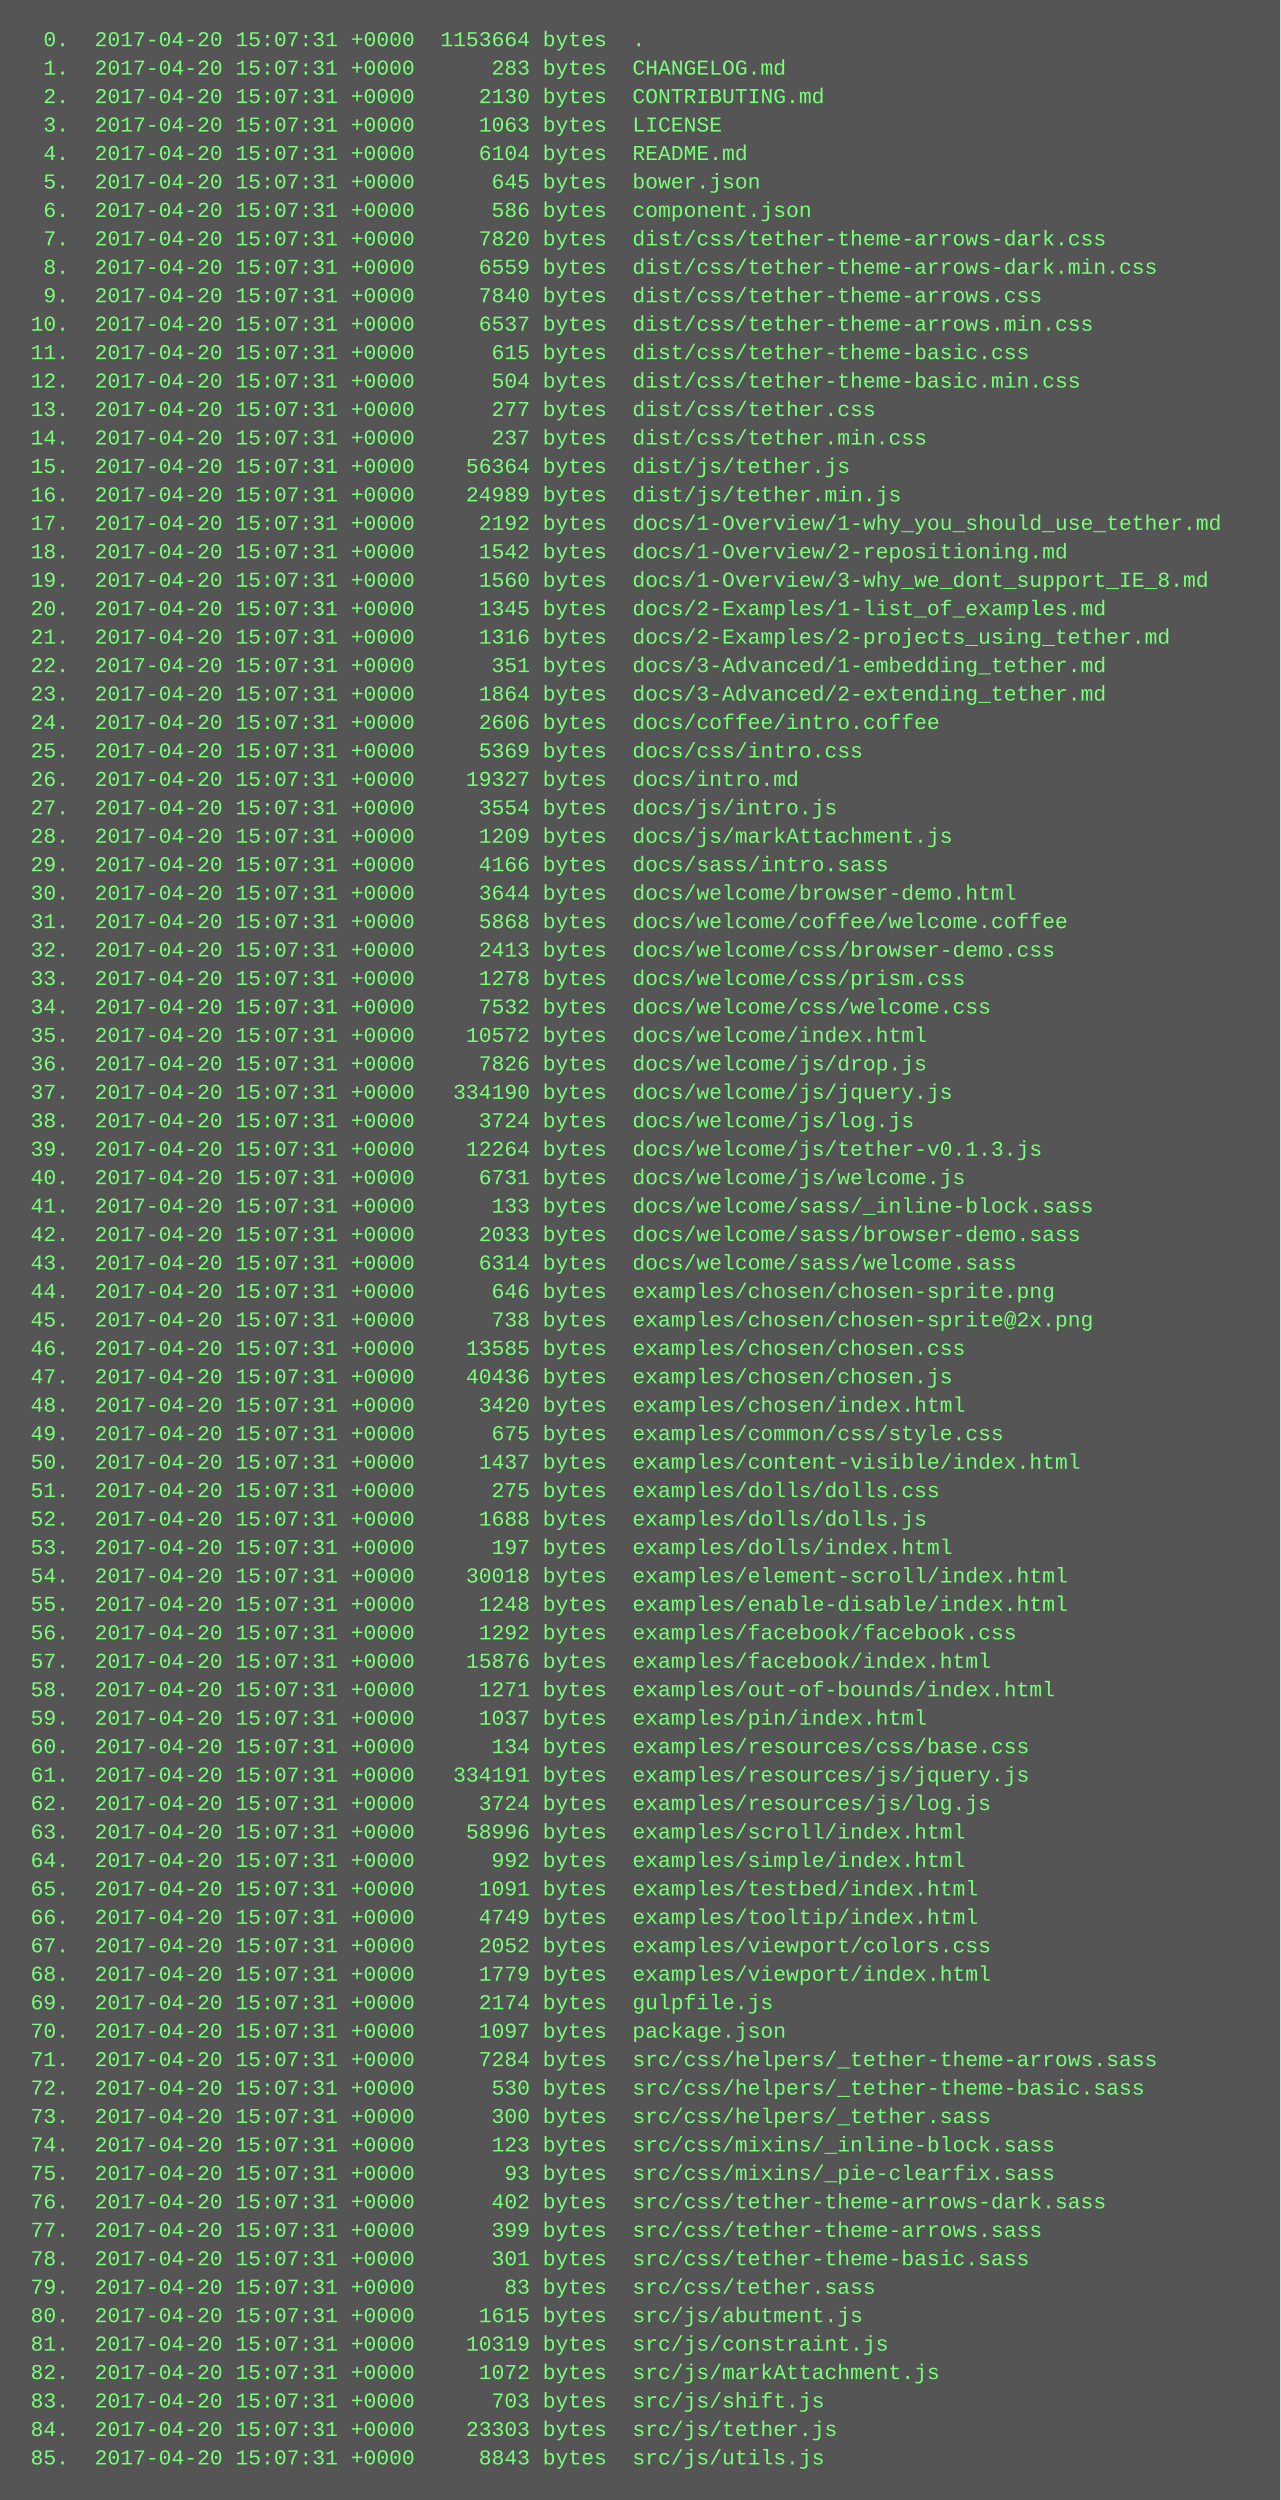
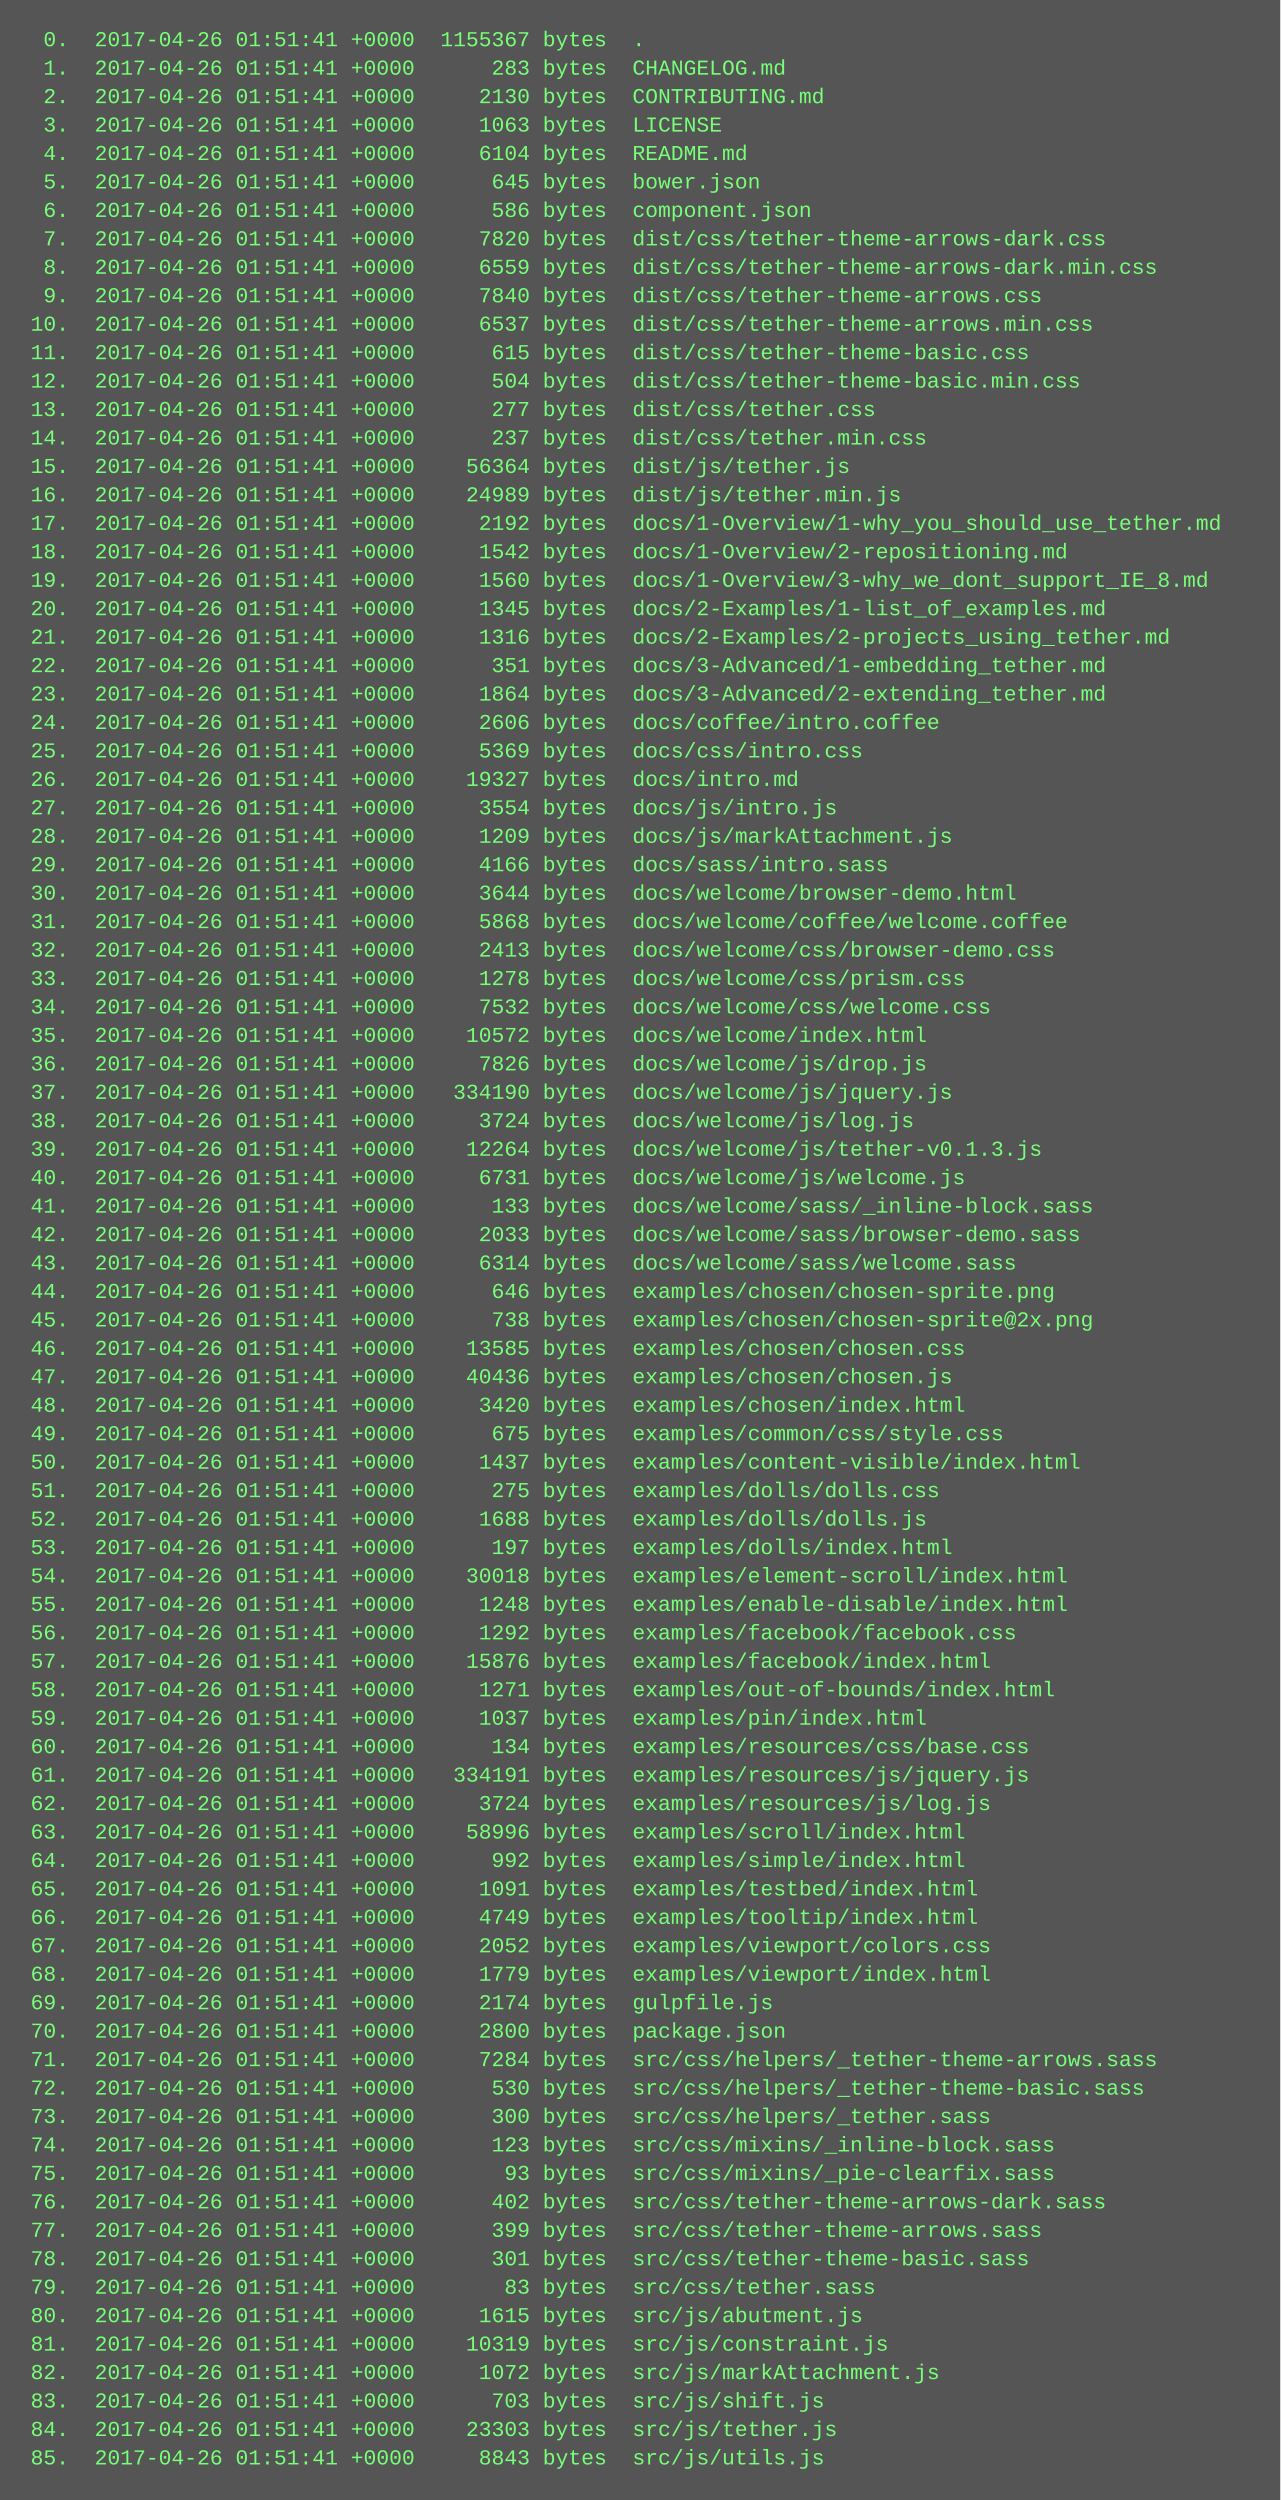
<svg xmlns="http://www.w3.org/2000/svg" height="1406" width="720">
  <rect height="1406" fill="#555" width="720" />
  <text fill="#7f7" font-family="Courier New" font-size="12" xml:space="preserve">
-     <tspan x="10" y="26">  0.  2017-04-20 15:07:31 +0000  1153664 bytes  .</tspan>
-     <tspan x="10" y="42">  1.  2017-04-20 15:07:31 +0000      283 bytes  CHANGELOG.md</tspan>
-     <tspan x="10" y="58">  2.  2017-04-20 15:07:31 +0000     2130 bytes  CONTRIBUTING.md</tspan>
-     <tspan x="10" y="74">  3.  2017-04-20 15:07:31 +0000     1063 bytes  LICENSE</tspan>
-     <tspan x="10" y="90">  4.  2017-04-20 15:07:31 +0000     6104 bytes  README.md</tspan>
-     <tspan x="10" y="106">  5.  2017-04-20 15:07:31 +0000      645 bytes  bower.json</tspan>
-     <tspan x="10" y="122">  6.  2017-04-20 15:07:31 +0000      586 bytes  component.json</tspan>
-     <tspan x="10" y="138">  7.  2017-04-20 15:07:31 +0000     7820 bytes  dist/css/tether-theme-arrows-dark.css</tspan>
-     <tspan x="10" y="154">  8.  2017-04-20 15:07:31 +0000     6559 bytes  dist/css/tether-theme-arrows-dark.min.css</tspan>
-     <tspan x="10" y="170">  9.  2017-04-20 15:07:31 +0000     7840 bytes  dist/css/tether-theme-arrows.css</tspan>
-     <tspan x="10" y="186"> 10.  2017-04-20 15:07:31 +0000     6537 bytes  dist/css/tether-theme-arrows.min.css</tspan>
-     <tspan x="10" y="202"> 11.  2017-04-20 15:07:31 +0000      615 bytes  dist/css/tether-theme-basic.css</tspan>
-     <tspan x="10" y="218"> 12.  2017-04-20 15:07:31 +0000      504 bytes  dist/css/tether-theme-basic.min.css</tspan>
-     <tspan x="10" y="234"> 13.  2017-04-20 15:07:31 +0000      277 bytes  dist/css/tether.css</tspan>
-     <tspan x="10" y="250"> 14.  2017-04-20 15:07:31 +0000      237 bytes  dist/css/tether.min.css</tspan>
-     <tspan x="10" y="266"> 15.  2017-04-20 15:07:31 +0000    56364 bytes  dist/js/tether.js</tspan>
-     <tspan x="10" y="282"> 16.  2017-04-20 15:07:31 +0000    24989 bytes  dist/js/tether.min.js</tspan>
-     <tspan x="10" y="298"> 17.  2017-04-20 15:07:31 +0000     2192 bytes  docs/1-Overview/1-why_you_should_use_tether.md</tspan>
-     <tspan x="10" y="314"> 18.  2017-04-20 15:07:31 +0000     1542 bytes  docs/1-Overview/2-repositioning.md</tspan>
-     <tspan x="10" y="330"> 19.  2017-04-20 15:07:31 +0000     1560 bytes  docs/1-Overview/3-why_we_dont_support_IE_8.md</tspan>
-     <tspan x="10" y="346"> 20.  2017-04-20 15:07:31 +0000     1345 bytes  docs/2-Examples/1-list_of_examples.md</tspan>
-     <tspan x="10" y="362"> 21.  2017-04-20 15:07:31 +0000     1316 bytes  docs/2-Examples/2-projects_using_tether.md</tspan>
-     <tspan x="10" y="378"> 22.  2017-04-20 15:07:31 +0000      351 bytes  docs/3-Advanced/1-embedding_tether.md</tspan>
-     <tspan x="10" y="394"> 23.  2017-04-20 15:07:31 +0000     1864 bytes  docs/3-Advanced/2-extending_tether.md</tspan>
-     <tspan x="10" y="410"> 24.  2017-04-20 15:07:31 +0000     2606 bytes  docs/coffee/intro.coffee</tspan>
-     <tspan x="10" y="426"> 25.  2017-04-20 15:07:31 +0000     5369 bytes  docs/css/intro.css</tspan>
-     <tspan x="10" y="442"> 26.  2017-04-20 15:07:31 +0000    19327 bytes  docs/intro.md</tspan>
-     <tspan x="10" y="458"> 27.  2017-04-20 15:07:31 +0000     3554 bytes  docs/js/intro.js</tspan>
-     <tspan x="10" y="474"> 28.  2017-04-20 15:07:31 +0000     1209 bytes  docs/js/markAttachment.js</tspan>
-     <tspan x="10" y="490"> 29.  2017-04-20 15:07:31 +0000     4166 bytes  docs/sass/intro.sass</tspan>
-     <tspan x="10" y="506"> 30.  2017-04-20 15:07:31 +0000     3644 bytes  docs/welcome/browser-demo.html</tspan>
-     <tspan x="10" y="522"> 31.  2017-04-20 15:07:31 +0000     5868 bytes  docs/welcome/coffee/welcome.coffee</tspan>
-     <tspan x="10" y="538"> 32.  2017-04-20 15:07:31 +0000     2413 bytes  docs/welcome/css/browser-demo.css</tspan>
-     <tspan x="10" y="554"> 33.  2017-04-20 15:07:31 +0000     1278 bytes  docs/welcome/css/prism.css</tspan>
-     <tspan x="10" y="570"> 34.  2017-04-20 15:07:31 +0000     7532 bytes  docs/welcome/css/welcome.css</tspan>
-     <tspan x="10" y="586"> 35.  2017-04-20 15:07:31 +0000    10572 bytes  docs/welcome/index.html</tspan>
-     <tspan x="10" y="602"> 36.  2017-04-20 15:07:31 +0000     7826 bytes  docs/welcome/js/drop.js</tspan>
-     <tspan x="10" y="618"> 37.  2017-04-20 15:07:31 +0000   334190 bytes  docs/welcome/js/jquery.js</tspan>
-     <tspan x="10" y="634"> 38.  2017-04-20 15:07:31 +0000     3724 bytes  docs/welcome/js/log.js</tspan>
-     <tspan x="10" y="650"> 39.  2017-04-20 15:07:31 +0000    12264 bytes  docs/welcome/js/tether-v0.1.3.js</tspan>
-     <tspan x="10" y="666"> 40.  2017-04-20 15:07:31 +0000     6731 bytes  docs/welcome/js/welcome.js</tspan>
-     <tspan x="10" y="682"> 41.  2017-04-20 15:07:31 +0000      133 bytes  docs/welcome/sass/_inline-block.sass</tspan>
-     <tspan x="10" y="698"> 42.  2017-04-20 15:07:31 +0000     2033 bytes  docs/welcome/sass/browser-demo.sass</tspan>
-     <tspan x="10" y="714"> 43.  2017-04-20 15:07:31 +0000     6314 bytes  docs/welcome/sass/welcome.sass</tspan>
-     <tspan x="10" y="730"> 44.  2017-04-20 15:07:31 +0000      646 bytes  examples/chosen/chosen-sprite.png</tspan>
-     <tspan x="10" y="746"> 45.  2017-04-20 15:07:31 +0000      738 bytes  examples/chosen/chosen-sprite@2x.png</tspan>
-     <tspan x="10" y="762"> 46.  2017-04-20 15:07:31 +0000    13585 bytes  examples/chosen/chosen.css</tspan>
-     <tspan x="10" y="778"> 47.  2017-04-20 15:07:31 +0000    40436 bytes  examples/chosen/chosen.js</tspan>
-     <tspan x="10" y="794"> 48.  2017-04-20 15:07:31 +0000     3420 bytes  examples/chosen/index.html</tspan>
-     <tspan x="10" y="810"> 49.  2017-04-20 15:07:31 +0000      675 bytes  examples/common/css/style.css</tspan>
-     <tspan x="10" y="826"> 50.  2017-04-20 15:07:31 +0000     1437 bytes  examples/content-visible/index.html</tspan>
-     <tspan x="10" y="842"> 51.  2017-04-20 15:07:31 +0000      275 bytes  examples/dolls/dolls.css</tspan>
-     <tspan x="10" y="858"> 52.  2017-04-20 15:07:31 +0000     1688 bytes  examples/dolls/dolls.js</tspan>
-     <tspan x="10" y="874"> 53.  2017-04-20 15:07:31 +0000      197 bytes  examples/dolls/index.html</tspan>
-     <tspan x="10" y="890"> 54.  2017-04-20 15:07:31 +0000    30018 bytes  examples/element-scroll/index.html</tspan>
-     <tspan x="10" y="906"> 55.  2017-04-20 15:07:31 +0000     1248 bytes  examples/enable-disable/index.html</tspan>
-     <tspan x="10" y="922"> 56.  2017-04-20 15:07:31 +0000     1292 bytes  examples/facebook/facebook.css</tspan>
-     <tspan x="10" y="938"> 57.  2017-04-20 15:07:31 +0000    15876 bytes  examples/facebook/index.html</tspan>
-     <tspan x="10" y="954"> 58.  2017-04-20 15:07:31 +0000     1271 bytes  examples/out-of-bounds/index.html</tspan>
-     <tspan x="10" y="970"> 59.  2017-04-20 15:07:31 +0000     1037 bytes  examples/pin/index.html</tspan>
-     <tspan x="10" y="986"> 60.  2017-04-20 15:07:31 +0000      134 bytes  examples/resources/css/base.css</tspan>
-     <tspan x="10" y="1002"> 61.  2017-04-20 15:07:31 +0000   334191 bytes  examples/resources/js/jquery.js</tspan>
-     <tspan x="10" y="1018"> 62.  2017-04-20 15:07:31 +0000     3724 bytes  examples/resources/js/log.js</tspan>
-     <tspan x="10" y="1034"> 63.  2017-04-20 15:07:31 +0000    58996 bytes  examples/scroll/index.html</tspan>
-     <tspan x="10" y="1050"> 64.  2017-04-20 15:07:31 +0000      992 bytes  examples/simple/index.html</tspan>
-     <tspan x="10" y="1066"> 65.  2017-04-20 15:07:31 +0000     1091 bytes  examples/testbed/index.html</tspan>
-     <tspan x="10" y="1082"> 66.  2017-04-20 15:07:31 +0000     4749 bytes  examples/tooltip/index.html</tspan>
-     <tspan x="10" y="1098"> 67.  2017-04-20 15:07:31 +0000     2052 bytes  examples/viewport/colors.css</tspan>
-     <tspan x="10" y="1114"> 68.  2017-04-20 15:07:31 +0000     1779 bytes  examples/viewport/index.html</tspan>
-     <tspan x="10" y="1130"> 69.  2017-04-20 15:07:31 +0000     2174 bytes  gulpfile.js</tspan>
-     <tspan x="10" y="1146"> 70.  2017-04-20 15:07:31 +0000     1097 bytes  package.json</tspan>
-     <tspan x="10" y="1162"> 71.  2017-04-20 15:07:31 +0000     7284 bytes  src/css/helpers/_tether-theme-arrows.sass</tspan>
-     <tspan x="10" y="1178"> 72.  2017-04-20 15:07:31 +0000      530 bytes  src/css/helpers/_tether-theme-basic.sass</tspan>
-     <tspan x="10" y="1194"> 73.  2017-04-20 15:07:31 +0000      300 bytes  src/css/helpers/_tether.sass</tspan>
-     <tspan x="10" y="1210"> 74.  2017-04-20 15:07:31 +0000      123 bytes  src/css/mixins/_inline-block.sass</tspan>
-     <tspan x="10" y="1226"> 75.  2017-04-20 15:07:31 +0000       93 bytes  src/css/mixins/_pie-clearfix.sass</tspan>
-     <tspan x="10" y="1242"> 76.  2017-04-20 15:07:31 +0000      402 bytes  src/css/tether-theme-arrows-dark.sass</tspan>
-     <tspan x="10" y="1258"> 77.  2017-04-20 15:07:31 +0000      399 bytes  src/css/tether-theme-arrows.sass</tspan>
-     <tspan x="10" y="1274"> 78.  2017-04-20 15:07:31 +0000      301 bytes  src/css/tether-theme-basic.sass</tspan>
-     <tspan x="10" y="1290"> 79.  2017-04-20 15:07:31 +0000       83 bytes  src/css/tether.sass</tspan>
-     <tspan x="10" y="1306"> 80.  2017-04-20 15:07:31 +0000     1615 bytes  src/js/abutment.js</tspan>
-     <tspan x="10" y="1322"> 81.  2017-04-20 15:07:31 +0000    10319 bytes  src/js/constraint.js</tspan>
-     <tspan x="10" y="1338"> 82.  2017-04-20 15:07:31 +0000     1072 bytes  src/js/markAttachment.js</tspan>
-     <tspan x="10" y="1354"> 83.  2017-04-20 15:07:31 +0000      703 bytes  src/js/shift.js</tspan>
-     <tspan x="10" y="1370"> 84.  2017-04-20 15:07:31 +0000    23303 bytes  src/js/tether.js</tspan>
-     <tspan x="10" y="1386"> 85.  2017-04-20 15:07:31 +0000     8843 bytes  src/js/utils.js</tspan>
+     <tspan x="10" y="26">  0.  2017-04-26 01:51:41 +0000  1155367 bytes  .</tspan>
+     <tspan x="10" y="42">  1.  2017-04-26 01:51:41 +0000      283 bytes  CHANGELOG.md</tspan>
+     <tspan x="10" y="58">  2.  2017-04-26 01:51:41 +0000     2130 bytes  CONTRIBUTING.md</tspan>
+     <tspan x="10" y="74">  3.  2017-04-26 01:51:41 +0000     1063 bytes  LICENSE</tspan>
+     <tspan x="10" y="90">  4.  2017-04-26 01:51:41 +0000     6104 bytes  README.md</tspan>
+     <tspan x="10" y="106">  5.  2017-04-26 01:51:41 +0000      645 bytes  bower.json</tspan>
+     <tspan x="10" y="122">  6.  2017-04-26 01:51:41 +0000      586 bytes  component.json</tspan>
+     <tspan x="10" y="138">  7.  2017-04-26 01:51:41 +0000     7820 bytes  dist/css/tether-theme-arrows-dark.css</tspan>
+     <tspan x="10" y="154">  8.  2017-04-26 01:51:41 +0000     6559 bytes  dist/css/tether-theme-arrows-dark.min.css</tspan>
+     <tspan x="10" y="170">  9.  2017-04-26 01:51:41 +0000     7840 bytes  dist/css/tether-theme-arrows.css</tspan>
+     <tspan x="10" y="186"> 10.  2017-04-26 01:51:41 +0000     6537 bytes  dist/css/tether-theme-arrows.min.css</tspan>
+     <tspan x="10" y="202"> 11.  2017-04-26 01:51:41 +0000      615 bytes  dist/css/tether-theme-basic.css</tspan>
+     <tspan x="10" y="218"> 12.  2017-04-26 01:51:41 +0000      504 bytes  dist/css/tether-theme-basic.min.css</tspan>
+     <tspan x="10" y="234"> 13.  2017-04-26 01:51:41 +0000      277 bytes  dist/css/tether.css</tspan>
+     <tspan x="10" y="250"> 14.  2017-04-26 01:51:41 +0000      237 bytes  dist/css/tether.min.css</tspan>
+     <tspan x="10" y="266"> 15.  2017-04-26 01:51:41 +0000    56364 bytes  dist/js/tether.js</tspan>
+     <tspan x="10" y="282"> 16.  2017-04-26 01:51:41 +0000    24989 bytes  dist/js/tether.min.js</tspan>
+     <tspan x="10" y="298"> 17.  2017-04-26 01:51:41 +0000     2192 bytes  docs/1-Overview/1-why_you_should_use_tether.md</tspan>
+     <tspan x="10" y="314"> 18.  2017-04-26 01:51:41 +0000     1542 bytes  docs/1-Overview/2-repositioning.md</tspan>
+     <tspan x="10" y="330"> 19.  2017-04-26 01:51:41 +0000     1560 bytes  docs/1-Overview/3-why_we_dont_support_IE_8.md</tspan>
+     <tspan x="10" y="346"> 20.  2017-04-26 01:51:41 +0000     1345 bytes  docs/2-Examples/1-list_of_examples.md</tspan>
+     <tspan x="10" y="362"> 21.  2017-04-26 01:51:41 +0000     1316 bytes  docs/2-Examples/2-projects_using_tether.md</tspan>
+     <tspan x="10" y="378"> 22.  2017-04-26 01:51:41 +0000      351 bytes  docs/3-Advanced/1-embedding_tether.md</tspan>
+     <tspan x="10" y="394"> 23.  2017-04-26 01:51:41 +0000     1864 bytes  docs/3-Advanced/2-extending_tether.md</tspan>
+     <tspan x="10" y="410"> 24.  2017-04-26 01:51:41 +0000     2606 bytes  docs/coffee/intro.coffee</tspan>
+     <tspan x="10" y="426"> 25.  2017-04-26 01:51:41 +0000     5369 bytes  docs/css/intro.css</tspan>
+     <tspan x="10" y="442"> 26.  2017-04-26 01:51:41 +0000    19327 bytes  docs/intro.md</tspan>
+     <tspan x="10" y="458"> 27.  2017-04-26 01:51:41 +0000     3554 bytes  docs/js/intro.js</tspan>
+     <tspan x="10" y="474"> 28.  2017-04-26 01:51:41 +0000     1209 bytes  docs/js/markAttachment.js</tspan>
+     <tspan x="10" y="490"> 29.  2017-04-26 01:51:41 +0000     4166 bytes  docs/sass/intro.sass</tspan>
+     <tspan x="10" y="506"> 30.  2017-04-26 01:51:41 +0000     3644 bytes  docs/welcome/browser-demo.html</tspan>
+     <tspan x="10" y="522"> 31.  2017-04-26 01:51:41 +0000     5868 bytes  docs/welcome/coffee/welcome.coffee</tspan>
+     <tspan x="10" y="538"> 32.  2017-04-26 01:51:41 +0000     2413 bytes  docs/welcome/css/browser-demo.css</tspan>
+     <tspan x="10" y="554"> 33.  2017-04-26 01:51:41 +0000     1278 bytes  docs/welcome/css/prism.css</tspan>
+     <tspan x="10" y="570"> 34.  2017-04-26 01:51:41 +0000     7532 bytes  docs/welcome/css/welcome.css</tspan>
+     <tspan x="10" y="586"> 35.  2017-04-26 01:51:41 +0000    10572 bytes  docs/welcome/index.html</tspan>
+     <tspan x="10" y="602"> 36.  2017-04-26 01:51:41 +0000     7826 bytes  docs/welcome/js/drop.js</tspan>
+     <tspan x="10" y="618"> 37.  2017-04-26 01:51:41 +0000   334190 bytes  docs/welcome/js/jquery.js</tspan>
+     <tspan x="10" y="634"> 38.  2017-04-26 01:51:41 +0000     3724 bytes  docs/welcome/js/log.js</tspan>
+     <tspan x="10" y="650"> 39.  2017-04-26 01:51:41 +0000    12264 bytes  docs/welcome/js/tether-v0.1.3.js</tspan>
+     <tspan x="10" y="666"> 40.  2017-04-26 01:51:41 +0000     6731 bytes  docs/welcome/js/welcome.js</tspan>
+     <tspan x="10" y="682"> 41.  2017-04-26 01:51:41 +0000      133 bytes  docs/welcome/sass/_inline-block.sass</tspan>
+     <tspan x="10" y="698"> 42.  2017-04-26 01:51:41 +0000     2033 bytes  docs/welcome/sass/browser-demo.sass</tspan>
+     <tspan x="10" y="714"> 43.  2017-04-26 01:51:41 +0000     6314 bytes  docs/welcome/sass/welcome.sass</tspan>
+     <tspan x="10" y="730"> 44.  2017-04-26 01:51:41 +0000      646 bytes  examples/chosen/chosen-sprite.png</tspan>
+     <tspan x="10" y="746"> 45.  2017-04-26 01:51:41 +0000      738 bytes  examples/chosen/chosen-sprite@2x.png</tspan>
+     <tspan x="10" y="762"> 46.  2017-04-26 01:51:41 +0000    13585 bytes  examples/chosen/chosen.css</tspan>
+     <tspan x="10" y="778"> 47.  2017-04-26 01:51:41 +0000    40436 bytes  examples/chosen/chosen.js</tspan>
+     <tspan x="10" y="794"> 48.  2017-04-26 01:51:41 +0000     3420 bytes  examples/chosen/index.html</tspan>
+     <tspan x="10" y="810"> 49.  2017-04-26 01:51:41 +0000      675 bytes  examples/common/css/style.css</tspan>
+     <tspan x="10" y="826"> 50.  2017-04-26 01:51:41 +0000     1437 bytes  examples/content-visible/index.html</tspan>
+     <tspan x="10" y="842"> 51.  2017-04-26 01:51:41 +0000      275 bytes  examples/dolls/dolls.css</tspan>
+     <tspan x="10" y="858"> 52.  2017-04-26 01:51:41 +0000     1688 bytes  examples/dolls/dolls.js</tspan>
+     <tspan x="10" y="874"> 53.  2017-04-26 01:51:41 +0000      197 bytes  examples/dolls/index.html</tspan>
+     <tspan x="10" y="890"> 54.  2017-04-26 01:51:41 +0000    30018 bytes  examples/element-scroll/index.html</tspan>
+     <tspan x="10" y="906"> 55.  2017-04-26 01:51:41 +0000     1248 bytes  examples/enable-disable/index.html</tspan>
+     <tspan x="10" y="922"> 56.  2017-04-26 01:51:41 +0000     1292 bytes  examples/facebook/facebook.css</tspan>
+     <tspan x="10" y="938"> 57.  2017-04-26 01:51:41 +0000    15876 bytes  examples/facebook/index.html</tspan>
+     <tspan x="10" y="954"> 58.  2017-04-26 01:51:41 +0000     1271 bytes  examples/out-of-bounds/index.html</tspan>
+     <tspan x="10" y="970"> 59.  2017-04-26 01:51:41 +0000     1037 bytes  examples/pin/index.html</tspan>
+     <tspan x="10" y="986"> 60.  2017-04-26 01:51:41 +0000      134 bytes  examples/resources/css/base.css</tspan>
+     <tspan x="10" y="1002"> 61.  2017-04-26 01:51:41 +0000   334191 bytes  examples/resources/js/jquery.js</tspan>
+     <tspan x="10" y="1018"> 62.  2017-04-26 01:51:41 +0000     3724 bytes  examples/resources/js/log.js</tspan>
+     <tspan x="10" y="1034"> 63.  2017-04-26 01:51:41 +0000    58996 bytes  examples/scroll/index.html</tspan>
+     <tspan x="10" y="1050"> 64.  2017-04-26 01:51:41 +0000      992 bytes  examples/simple/index.html</tspan>
+     <tspan x="10" y="1066"> 65.  2017-04-26 01:51:41 +0000     1091 bytes  examples/testbed/index.html</tspan>
+     <tspan x="10" y="1082"> 66.  2017-04-26 01:51:41 +0000     4749 bytes  examples/tooltip/index.html</tspan>
+     <tspan x="10" y="1098"> 67.  2017-04-26 01:51:41 +0000     2052 bytes  examples/viewport/colors.css</tspan>
+     <tspan x="10" y="1114"> 68.  2017-04-26 01:51:41 +0000     1779 bytes  examples/viewport/index.html</tspan>
+     <tspan x="10" y="1130"> 69.  2017-04-26 01:51:41 +0000     2174 bytes  gulpfile.js</tspan>
+     <tspan x="10" y="1146"> 70.  2017-04-26 01:51:41 +0000     2800 bytes  package.json</tspan>
+     <tspan x="10" y="1162"> 71.  2017-04-26 01:51:41 +0000     7284 bytes  src/css/helpers/_tether-theme-arrows.sass</tspan>
+     <tspan x="10" y="1178"> 72.  2017-04-26 01:51:41 +0000      530 bytes  src/css/helpers/_tether-theme-basic.sass</tspan>
+     <tspan x="10" y="1194"> 73.  2017-04-26 01:51:41 +0000      300 bytes  src/css/helpers/_tether.sass</tspan>
+     <tspan x="10" y="1210"> 74.  2017-04-26 01:51:41 +0000      123 bytes  src/css/mixins/_inline-block.sass</tspan>
+     <tspan x="10" y="1226"> 75.  2017-04-26 01:51:41 +0000       93 bytes  src/css/mixins/_pie-clearfix.sass</tspan>
+     <tspan x="10" y="1242"> 76.  2017-04-26 01:51:41 +0000      402 bytes  src/css/tether-theme-arrows-dark.sass</tspan>
+     <tspan x="10" y="1258"> 77.  2017-04-26 01:51:41 +0000      399 bytes  src/css/tether-theme-arrows.sass</tspan>
+     <tspan x="10" y="1274"> 78.  2017-04-26 01:51:41 +0000      301 bytes  src/css/tether-theme-basic.sass</tspan>
+     <tspan x="10" y="1290"> 79.  2017-04-26 01:51:41 +0000       83 bytes  src/css/tether.sass</tspan>
+     <tspan x="10" y="1306"> 80.  2017-04-26 01:51:41 +0000     1615 bytes  src/js/abutment.js</tspan>
+     <tspan x="10" y="1322"> 81.  2017-04-26 01:51:41 +0000    10319 bytes  src/js/constraint.js</tspan>
+     <tspan x="10" y="1338"> 82.  2017-04-26 01:51:41 +0000     1072 bytes  src/js/markAttachment.js</tspan>
+     <tspan x="10" y="1354"> 83.  2017-04-26 01:51:41 +0000      703 bytes  src/js/shift.js</tspan>
+     <tspan x="10" y="1370"> 84.  2017-04-26 01:51:41 +0000    23303 bytes  src/js/tether.js</tspan>
+     <tspan x="10" y="1386"> 85.  2017-04-26 01:51:41 +0000     8843 bytes  src/js/utils.js</tspan>
  </text>
</svg>
